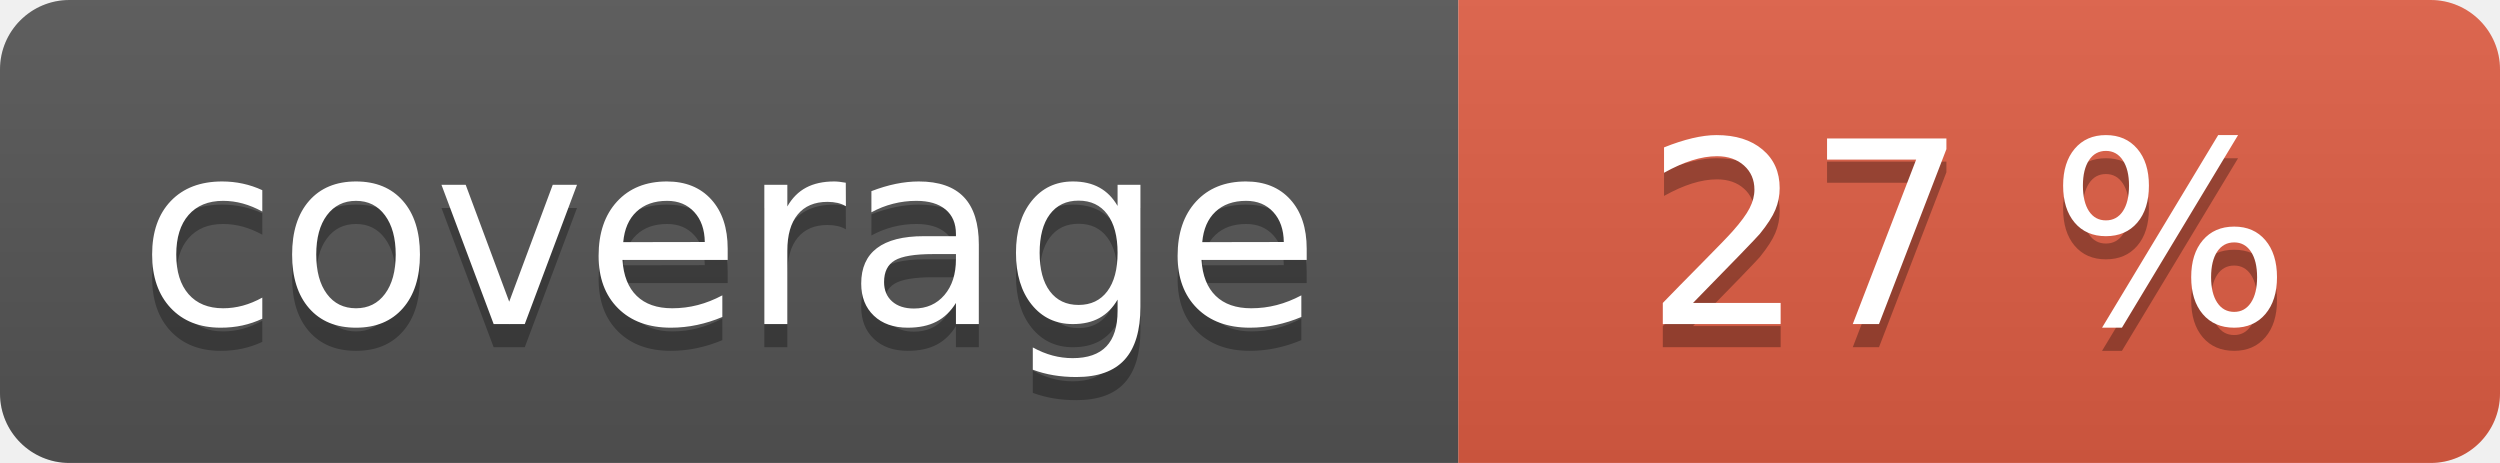
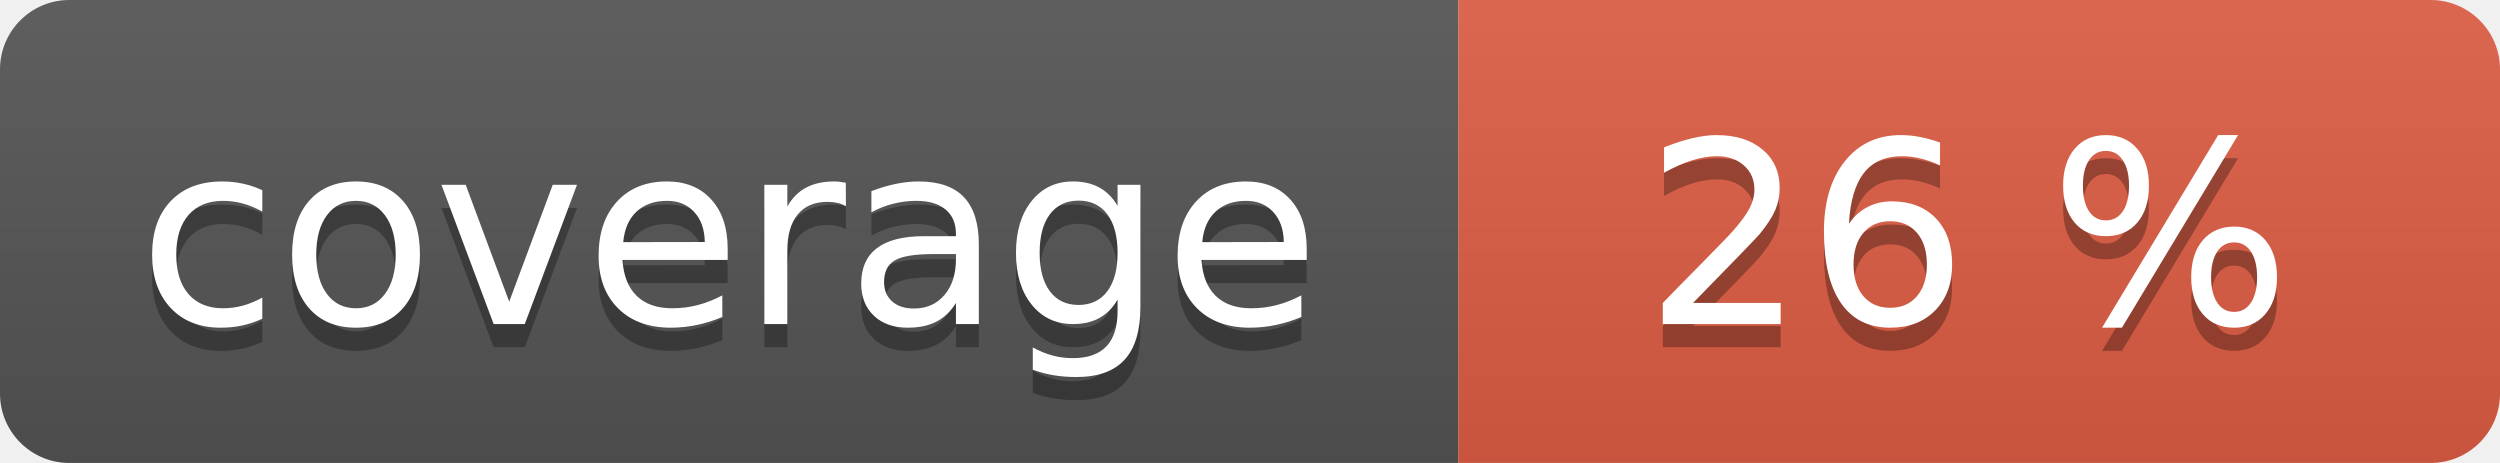
<svg xmlns="http://www.w3.org/2000/svg" width="108" height="20" role="img">
  <linearGradient id="s" x2="0" y2="100%">
    <stop offset="0" stop-color="#bbb" stop-opacity=".1" />
    <stop offset="1" stop-opacity=".1" />
  </linearGradient>
  <clipPath id="r">
    <rect width="108" height="20" rx="3" fill="#fff" />
  </clipPath>
  <g clip-path="url(#r)">
    <rect width="63" height="20" fill="#555" />
    <rect x="63" width="45" height="20" fill="#e05d44" />
    <rect width="108" height="20" fill="url(#s)" />
  </g>
  <g fill="#fff" text-anchor="middle" font-family="Verdana,Geneva,DejaVu Sans,sans-serif" text-rendering="geometricPrecision" font-size="110">
    <text aria-hidden="true" x="315" y="150" fill="#010101" fill-opacity=".3" transform="scale(.1)" textLength="530">coverage</text>
    <text x="315" y="140" transform="scale(.1)" fill="#fff" textLength="530">coverage</text>
-     <text aria-hidden="true" x="850" y="150" fill="#010101" fill-opacity=".3" transform="scale(.1)" textLength="350">27 %</text>
-     <text x="850" y="140" transform="scale(.1)" fill="#fff" textLength="350">27 %</text>
+     <text aria-hidden="true" x="850" y="150" fill="#010101" fill-opacity=".3" transform="scale(.1)" textLength="350">26 %</text>
+     <text x="850" y="140" transform="scale(.1)" fill="#fff" textLength="350">26 %</text>
  </g>
</svg>
